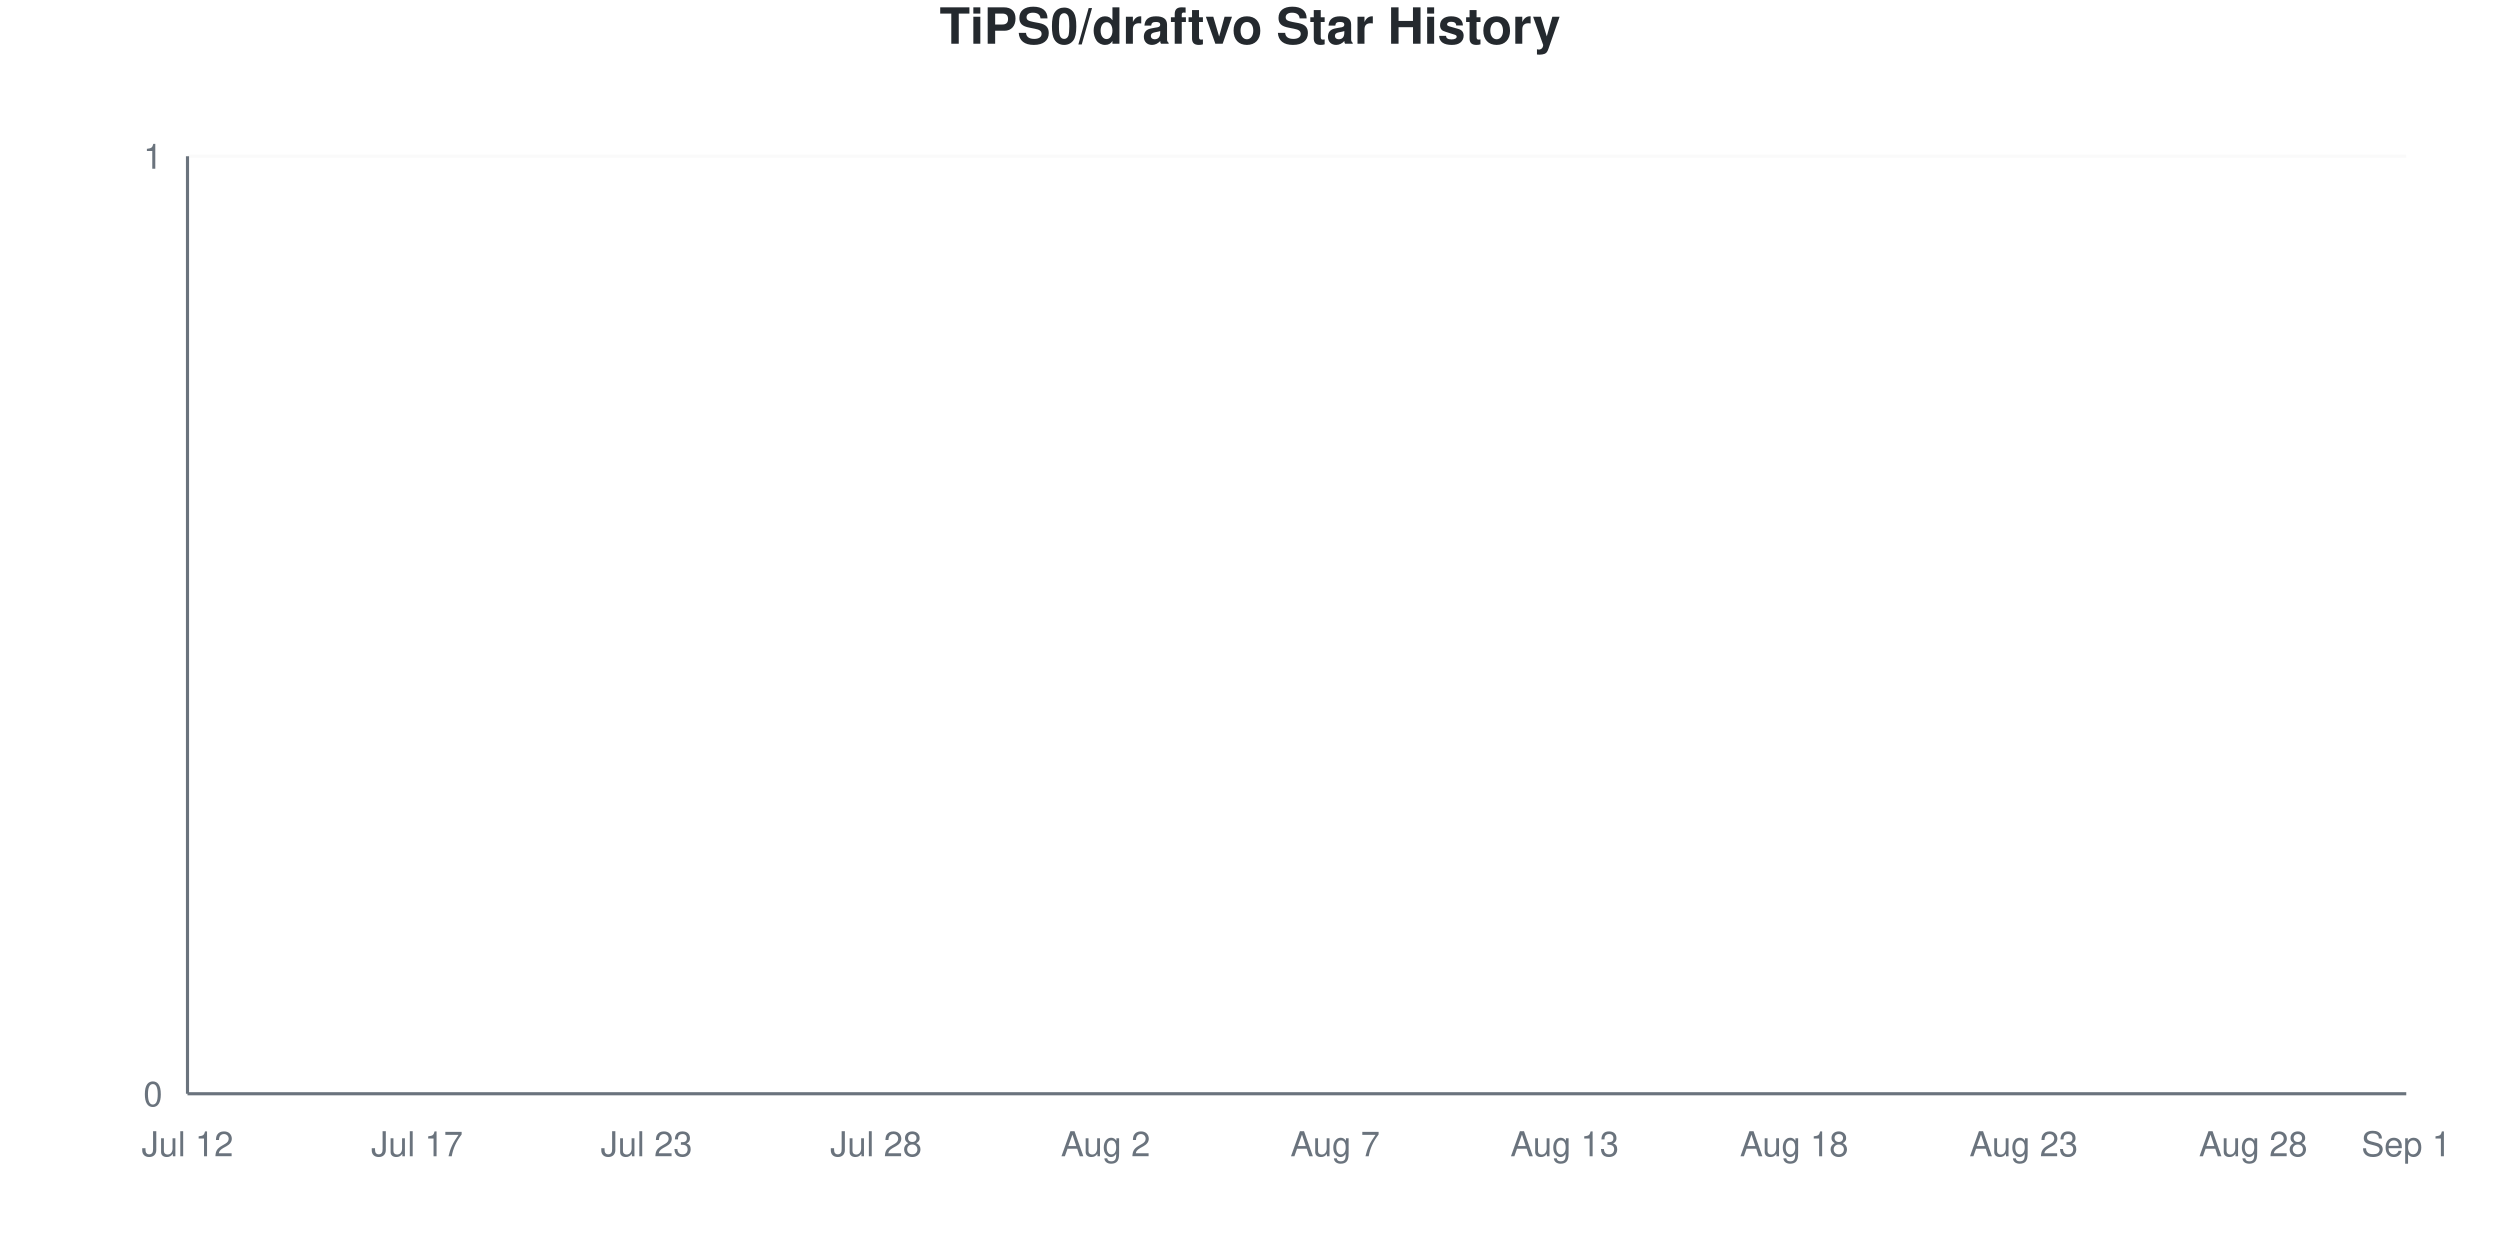
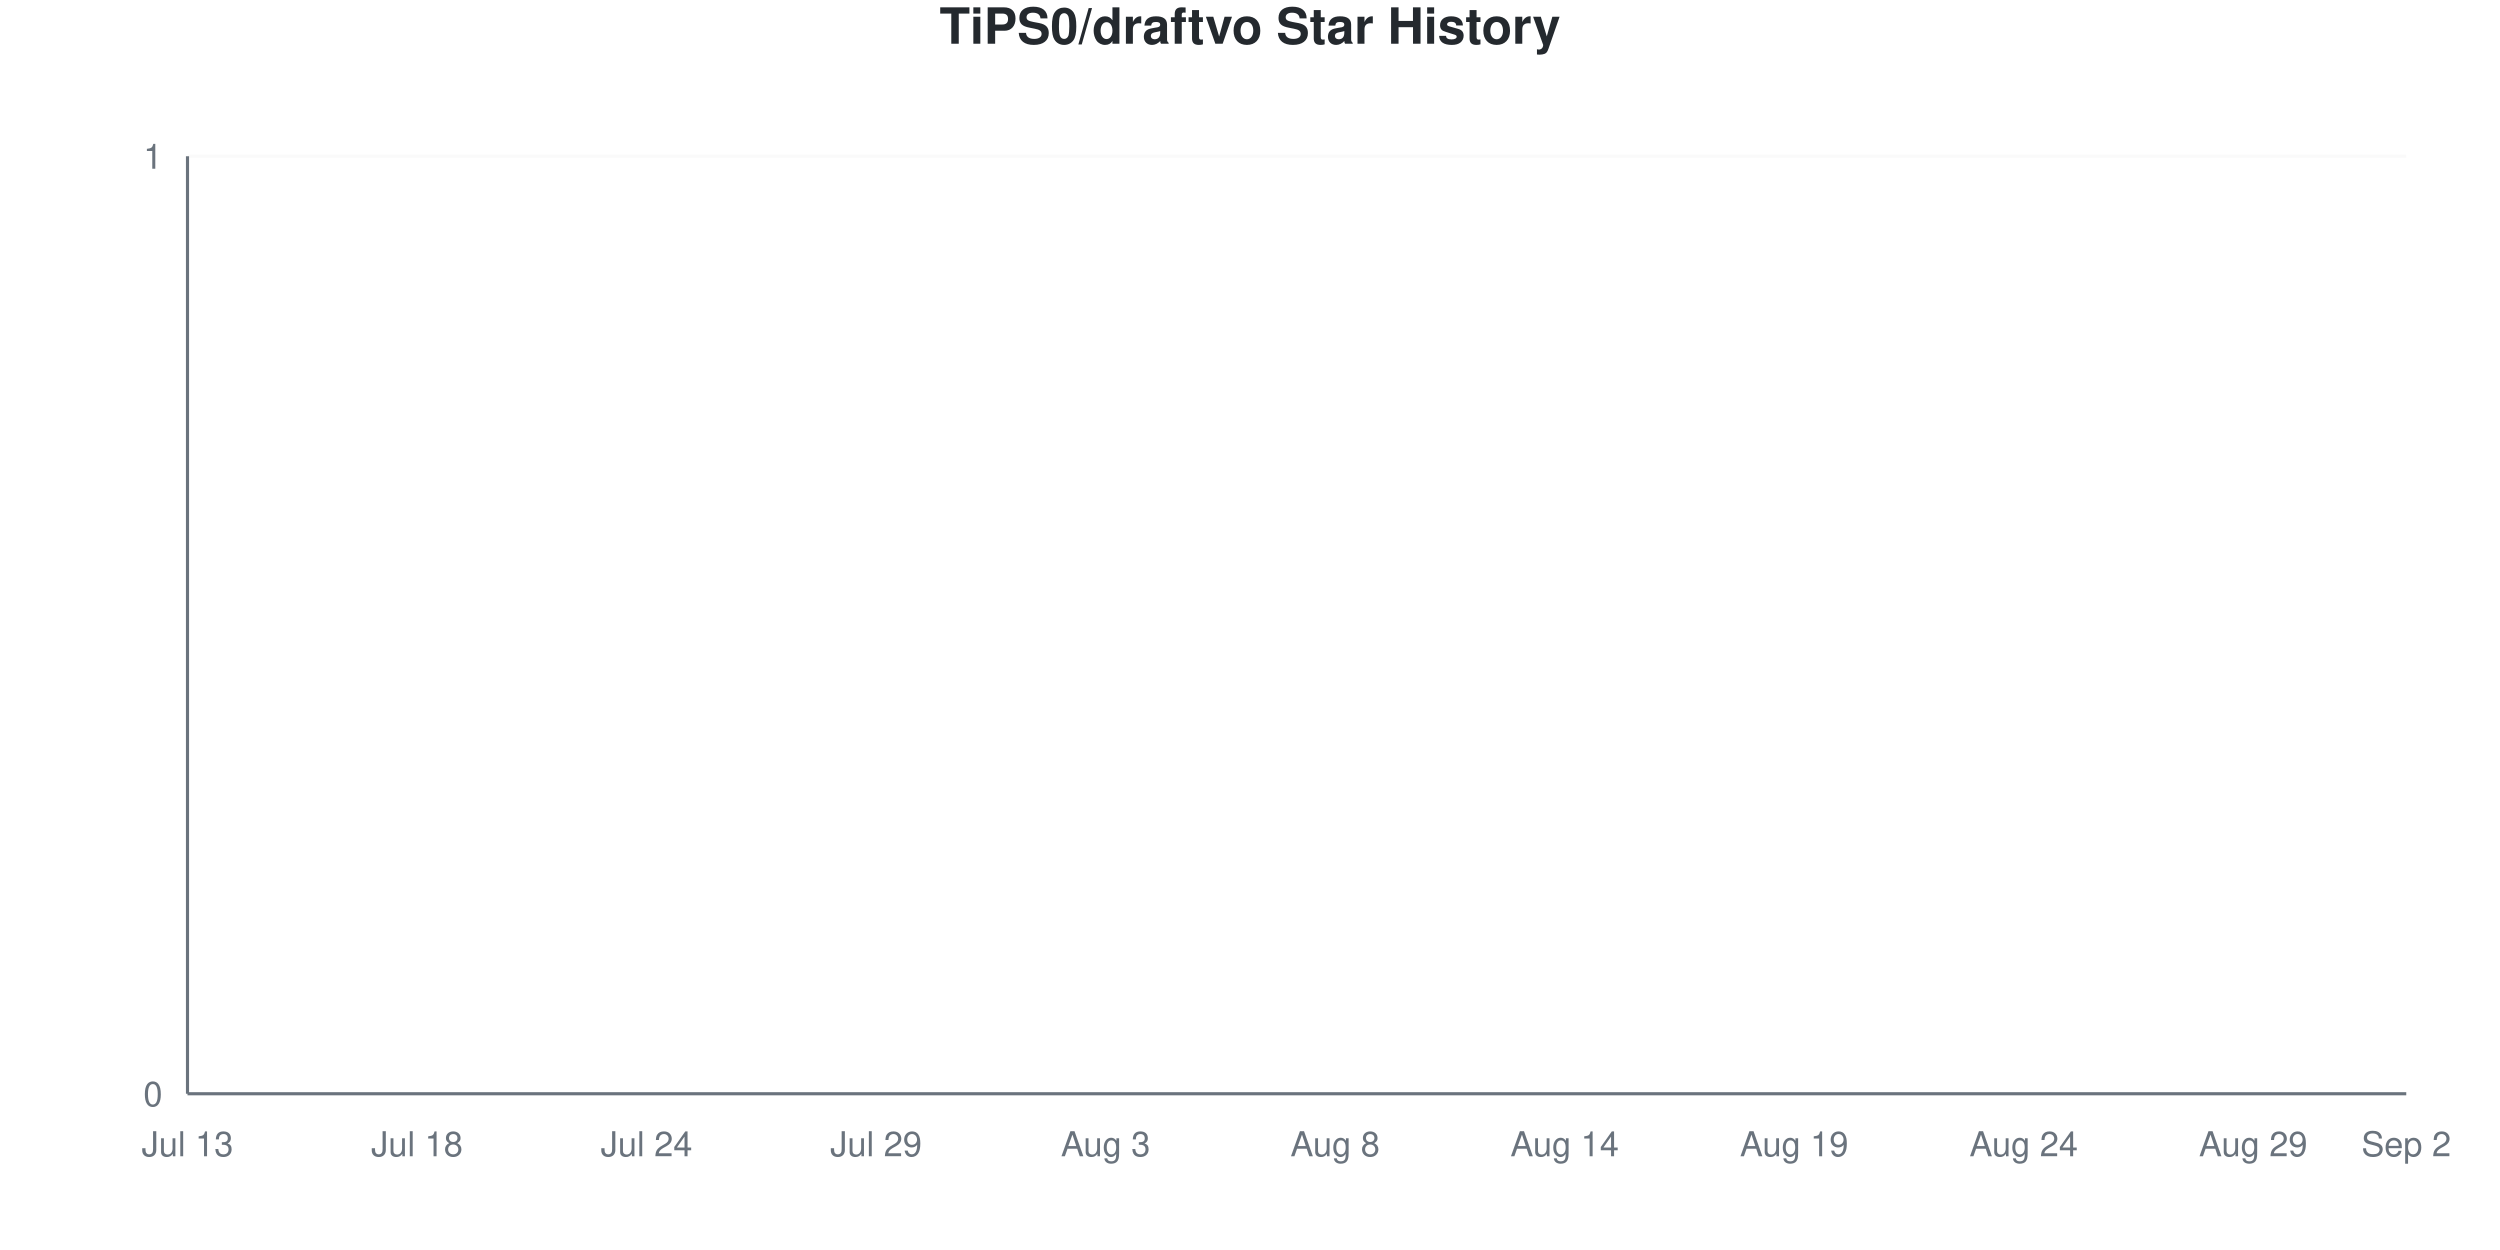
<svg xmlns="http://www.w3.org/2000/svg" viewBox="0 0 800 400" width="800" height="400">
  <style>
    @keyframes drawLine {
      to { stroke-dashoffset: 0; }
    }
    @keyframes fadeInPoint {
      from { opacity: 0; }
      to { opacity: 1; }
    }
    .data-line-0 {
      stroke-dasharray: 1065;
      stroke-dashoffset: 1065;
      animation: drawLine 2s ease-out forwards;
    }
    .data-point {
      opacity: 0;
      animation: fadeInPoint 0.5s ease-out forwards;
    }
    .chart-bg { fill: #fff; }
    .chart-text { fill: #24292e; }
    .chart-muted { fill: #6a737d; }
    .chart-grid { stroke: #eee; }
    .chart-axis { stroke: #6a737d; }
    @media (prefers-color-scheme: dark) {
      .chart-bg { fill: #0d1117; }
      .chart-text { fill: #e6edf3; }
      .chart-muted { fill: #8b949e; }
      .chart-grid { stroke: #21262d; }
      .chart-axis { stroke: #8b949e; }
    }
  </style>
  <rect width="800" height="400" class="chart-bg" />
  <text x="400" y="14" text-anchor="middle" class="chart-text" font-size="16" font-weight="bold" font-family="-apple-system, BlinkMacSystemFont, 'Segoe UI', Helvetica, Arial, sans-serif">TiPS0/draftvo Star History</text>
  <g class="grid">
    <line x1="60" y1="350" x2="770" y2="350" class="chart-grid" stroke-opacity="0.3" />
    <text x="52" y="354" text-anchor="end" class="chart-muted" font-size="11" font-family="-apple-system, BlinkMacSystemFont, 'Segoe UI', Helvetica, Arial, sans-serif">0</text>
    <line x1="60" y1="50" x2="770" y2="50" class="chart-grid" stroke-opacity="0.3" />
    <text x="52" y="54" text-anchor="end" class="chart-muted" font-size="11" font-family="-apple-system, BlinkMacSystemFont, 'Segoe UI', Helvetica, Arial, sans-serif">1</text>
  </g>
  <g class="milestones">
    
  </g>
  <g class="x-axis">
-     <text x="60" y="370" text-anchor="middle" class="chart-muted" font-size="11" font-family="-apple-system, BlinkMacSystemFont, 'Segoe UI', Helvetica, Arial, sans-serif">Jul 12</text>
-     <text x="133.448" y="370" text-anchor="middle" class="chart-muted" font-size="11" font-family="-apple-system, BlinkMacSystemFont, 'Segoe UI', Helvetica, Arial, sans-serif">Jul 17</text>
-     <text x="206.897" y="370" text-anchor="middle" class="chart-muted" font-size="11" font-family="-apple-system, BlinkMacSystemFont, 'Segoe UI', Helvetica, Arial, sans-serif">Jul 23</text>
-     <text x="280.345" y="370" text-anchor="middle" class="chart-muted" font-size="11" font-family="-apple-system, BlinkMacSystemFont, 'Segoe UI', Helvetica, Arial, sans-serif">Jul 28</text>
-     <text x="353.793" y="370" text-anchor="middle" class="chart-muted" font-size="11" font-family="-apple-system, BlinkMacSystemFont, 'Segoe UI', Helvetica, Arial, sans-serif">Aug 2</text>
-     <text x="427.241" y="370" text-anchor="middle" class="chart-muted" font-size="11" font-family="-apple-system, BlinkMacSystemFont, 'Segoe UI', Helvetica, Arial, sans-serif">Aug 7</text>
-     <text x="500.69" y="370" text-anchor="middle" class="chart-muted" font-size="11" font-family="-apple-system, BlinkMacSystemFont, 'Segoe UI', Helvetica, Arial, sans-serif">Aug 13</text>
-     <text x="574.138" y="370" text-anchor="middle" class="chart-muted" font-size="11" font-family="-apple-system, BlinkMacSystemFont, 'Segoe UI', Helvetica, Arial, sans-serif">Aug 18</text>
-     <text x="647.586" y="370" text-anchor="middle" class="chart-muted" font-size="11" font-family="-apple-system, BlinkMacSystemFont, 'Segoe UI', Helvetica, Arial, sans-serif">Aug 23</text>
-     <text x="721.034" y="370" text-anchor="middle" class="chart-muted" font-size="11" font-family="-apple-system, BlinkMacSystemFont, 'Segoe UI', Helvetica, Arial, sans-serif">Aug 28</text>
-     <text x="770" y="370" text-anchor="middle" class="chart-muted" font-size="11" font-family="-apple-system, BlinkMacSystemFont, 'Segoe UI', Helvetica, Arial, sans-serif">Sep 1</text>
+     <text x="60" y="370" text-anchor="middle" class="chart-muted" font-size="11" font-family="-apple-system, BlinkMacSystemFont, 'Segoe UI', Helvetica, Arial, sans-serif">Jul 13</text>
+     <text x="133.448" y="370" text-anchor="middle" class="chart-muted" font-size="11" font-family="-apple-system, BlinkMacSystemFont, 'Segoe UI', Helvetica, Arial, sans-serif">Jul 18</text>
+     <text x="206.897" y="370" text-anchor="middle" class="chart-muted" font-size="11" font-family="-apple-system, BlinkMacSystemFont, 'Segoe UI', Helvetica, Arial, sans-serif">Jul 24</text>
+     <text x="280.345" y="370" text-anchor="middle" class="chart-muted" font-size="11" font-family="-apple-system, BlinkMacSystemFont, 'Segoe UI', Helvetica, Arial, sans-serif">Jul 29</text>
+     <text x="353.793" y="370" text-anchor="middle" class="chart-muted" font-size="11" font-family="-apple-system, BlinkMacSystemFont, 'Segoe UI', Helvetica, Arial, sans-serif">Aug 3</text>
+     <text x="427.241" y="370" text-anchor="middle" class="chart-muted" font-size="11" font-family="-apple-system, BlinkMacSystemFont, 'Segoe UI', Helvetica, Arial, sans-serif">Aug 8</text>
+     <text x="500.69" y="370" text-anchor="middle" class="chart-muted" font-size="11" font-family="-apple-system, BlinkMacSystemFont, 'Segoe UI', Helvetica, Arial, sans-serif">Aug 14</text>
+     <text x="574.138" y="370" text-anchor="middle" class="chart-muted" font-size="11" font-family="-apple-system, BlinkMacSystemFont, 'Segoe UI', Helvetica, Arial, sans-serif">Aug 19</text>
+     <text x="647.586" y="370" text-anchor="middle" class="chart-muted" font-size="11" font-family="-apple-system, BlinkMacSystemFont, 'Segoe UI', Helvetica, Arial, sans-serif">Aug 24</text>
+     <text x="721.034" y="370" text-anchor="middle" class="chart-muted" font-size="11" font-family="-apple-system, BlinkMacSystemFont, 'Segoe UI', Helvetica, Arial, sans-serif">Aug 29</text>
+     <text x="770" y="370" text-anchor="middle" class="chart-muted" font-size="11" font-family="-apple-system, BlinkMacSystemFont, 'Segoe UI', Helvetica, Arial, sans-serif">Sep 2</text>
  </g>
  <line x1="60" y1="50" x2="60" y2="350" class="chart-axis" stroke-width="1" />
  <line x1="60" y1="350" x2="770" y2="350" class="chart-axis" stroke-width="1" />
  <path d="M60,350 L60,350 C68.161,350 76.322,350 84.483,350 C92.644,350 100.805,350 108.966,350 C117.126,350 125.287,350 133.448,350 C141.609,350 149.77,350 157.931,350 C166.092,350 174.253,350 182.414,350 C190.575,350 198.736,350 206.897,350 C215.057,350 223.218,350 231.379,350 C239.54,350 247.701,350 255.862,350 C264.023,350 272.184,350 280.345,350 C288.506,350 296.667,350 304.828,350 C312.989,350 321.149,350 329.31,350 C337.471,350 345.632,350 353.793,350 C361.954,350 370.115,350 378.276,350 C386.437,350 394.598,350 402.759,350 C410.92,350 419.08,350 427.241,350 C435.402,350 443.563,350 451.724,350 C459.885,350 468.046,350 476.207,350 C484.368,350 492.529,350 500.69,350 C508.851,350 517.011,350 525.172,350 C533.333,350 541.494,350 549.655,350 C557.816,350 565.977,350 574.138,350 C582.299,350 590.46,350 598.621,350 C606.782,350 614.943,350 623.103,350 C631.264,350 639.425,350 647.586,350 C655.747,350 663.908,350 672.069,350 C680.23,350 688.391,350 696.552,350 C704.713,350 712.874,350 721.034,350 C729.195,350 737.356,350 745.517,350 C753.678,350 761.839,350 770,350 L770,350 L60,350 Z" fill="#dfb317" fill-opacity="0.1" />
  <path d="M60,350 L60,350 C68.161,350 76.322,350 84.483,350 C92.644,350 100.805,350 108.966,350 C117.126,350 125.287,350 133.448,350 C141.609,350 149.77,350 157.931,350 C166.092,350 174.253,350 182.414,350 C190.575,350 198.736,350 206.897,350 C215.057,350 223.218,350 231.379,350 C239.54,350 247.701,350 255.862,350 C264.023,350 272.184,350 280.345,350 C288.506,350 296.667,350 304.828,350 C312.989,350 321.149,350 329.31,350 C337.471,350 345.632,350 353.793,350 C361.954,350 370.115,350 378.276,350 C386.437,350 394.598,350 402.759,350 C410.92,350 419.08,350 427.241,350 C435.402,350 443.563,350 451.724,350 C459.885,350 468.046,350 476.207,350 C484.368,350 492.529,350 500.69,350 C508.851,350 517.011,350 525.172,350 C533.333,350 541.494,350 549.655,350 C557.816,350 565.977,350 574.138,350 C582.299,350 590.46,350 598.621,350 C606.782,350 614.943,350 623.103,350 C631.264,350 639.425,350 647.586,350 C655.747,350 663.908,350 672.069,350 C680.23,350 688.391,350 696.552,350 C704.713,350 712.874,350 721.034,350 C729.195,350 737.356,350 745.517,350 C753.678,350 761.839,350 770,350" fill="none" stroke="#dfb317" stroke-width="2.5" class="data-line-0" />
  <g class="points">
    <circle cx="60" cy="350" r="4" fill="#dfb317" class="data-point" style="animation-delay: 1.50s" />
    <circle cx="84.483" cy="350" r="4" fill="#dfb317" class="data-point" style="animation-delay: 1.55s" />
    <circle cx="108.966" cy="350" r="4" fill="#dfb317" class="data-point" style="animation-delay: 1.60s" />
    <circle cx="133.448" cy="350" r="4" fill="#dfb317" class="data-point" style="animation-delay: 1.65s" />
    <circle cx="157.931" cy="350" r="4" fill="#dfb317" class="data-point" style="animation-delay: 1.70s" />
    <circle cx="182.414" cy="350" r="4" fill="#dfb317" class="data-point" style="animation-delay: 1.75s" />
    <circle cx="206.897" cy="350" r="4" fill="#dfb317" class="data-point" style="animation-delay: 1.80s" />
    <circle cx="231.379" cy="350" r="4" fill="#dfb317" class="data-point" style="animation-delay: 1.85s" />
    <circle cx="255.862" cy="350" r="4" fill="#dfb317" class="data-point" style="animation-delay: 1.90s" />
    <circle cx="280.345" cy="350" r="4" fill="#dfb317" class="data-point" style="animation-delay: 1.95s" />
    <circle cx="304.828" cy="350" r="4" fill="#dfb317" class="data-point" style="animation-delay: 2.00s" />
    <circle cx="329.31" cy="350" r="4" fill="#dfb317" class="data-point" style="animation-delay: 2.05s" />
    <circle cx="353.793" cy="350" r="4" fill="#dfb317" class="data-point" style="animation-delay: 2.10s" />
    <circle cx="378.276" cy="350" r="4" fill="#dfb317" class="data-point" style="animation-delay: 2.15s" />
    <circle cx="402.759" cy="350" r="4" fill="#dfb317" class="data-point" style="animation-delay: 2.20s" />
    <circle cx="427.241" cy="350" r="4" fill="#dfb317" class="data-point" style="animation-delay: 2.25s" />
    <circle cx="451.724" cy="350" r="4" fill="#dfb317" class="data-point" style="animation-delay: 2.30s" />
    <circle cx="476.207" cy="350" r="4" fill="#dfb317" class="data-point" style="animation-delay: 2.35s" />
    <circle cx="500.69" cy="350" r="4" fill="#dfb317" class="data-point" style="animation-delay: 2.40s" />
    <circle cx="525.172" cy="350" r="4" fill="#dfb317" class="data-point" style="animation-delay: 2.45s" />
    <circle cx="549.655" cy="350" r="4" fill="#dfb317" class="data-point" style="animation-delay: 2.50s" />
    <circle cx="574.138" cy="350" r="4" fill="#dfb317" class="data-point" style="animation-delay: 2.55s" />
    <circle cx="598.621" cy="350" r="4" fill="#dfb317" class="data-point" style="animation-delay: 2.60s" />
    <circle cx="623.103" cy="350" r="4" fill="#dfb317" class="data-point" style="animation-delay: 2.65s" />
    <circle cx="647.586" cy="350" r="4" fill="#dfb317" class="data-point" style="animation-delay: 2.70s" />
    <circle cx="672.069" cy="350" r="4" fill="#dfb317" class="data-point" style="animation-delay: 2.75s" />
    <circle cx="696.552" cy="350" r="4" fill="#dfb317" class="data-point" style="animation-delay: 2.80s" />
    <circle cx="721.034" cy="350" r="4" fill="#dfb317" class="data-point" style="animation-delay: 2.85s" />
    <circle cx="745.517" cy="350" r="4" fill="#dfb317" class="data-point" style="animation-delay: 2.90s" />
    <circle cx="770" cy="350" r="4" fill="#dfb317" class="data-point" style="animation-delay: 2.95s" />
  </g>
</svg>
